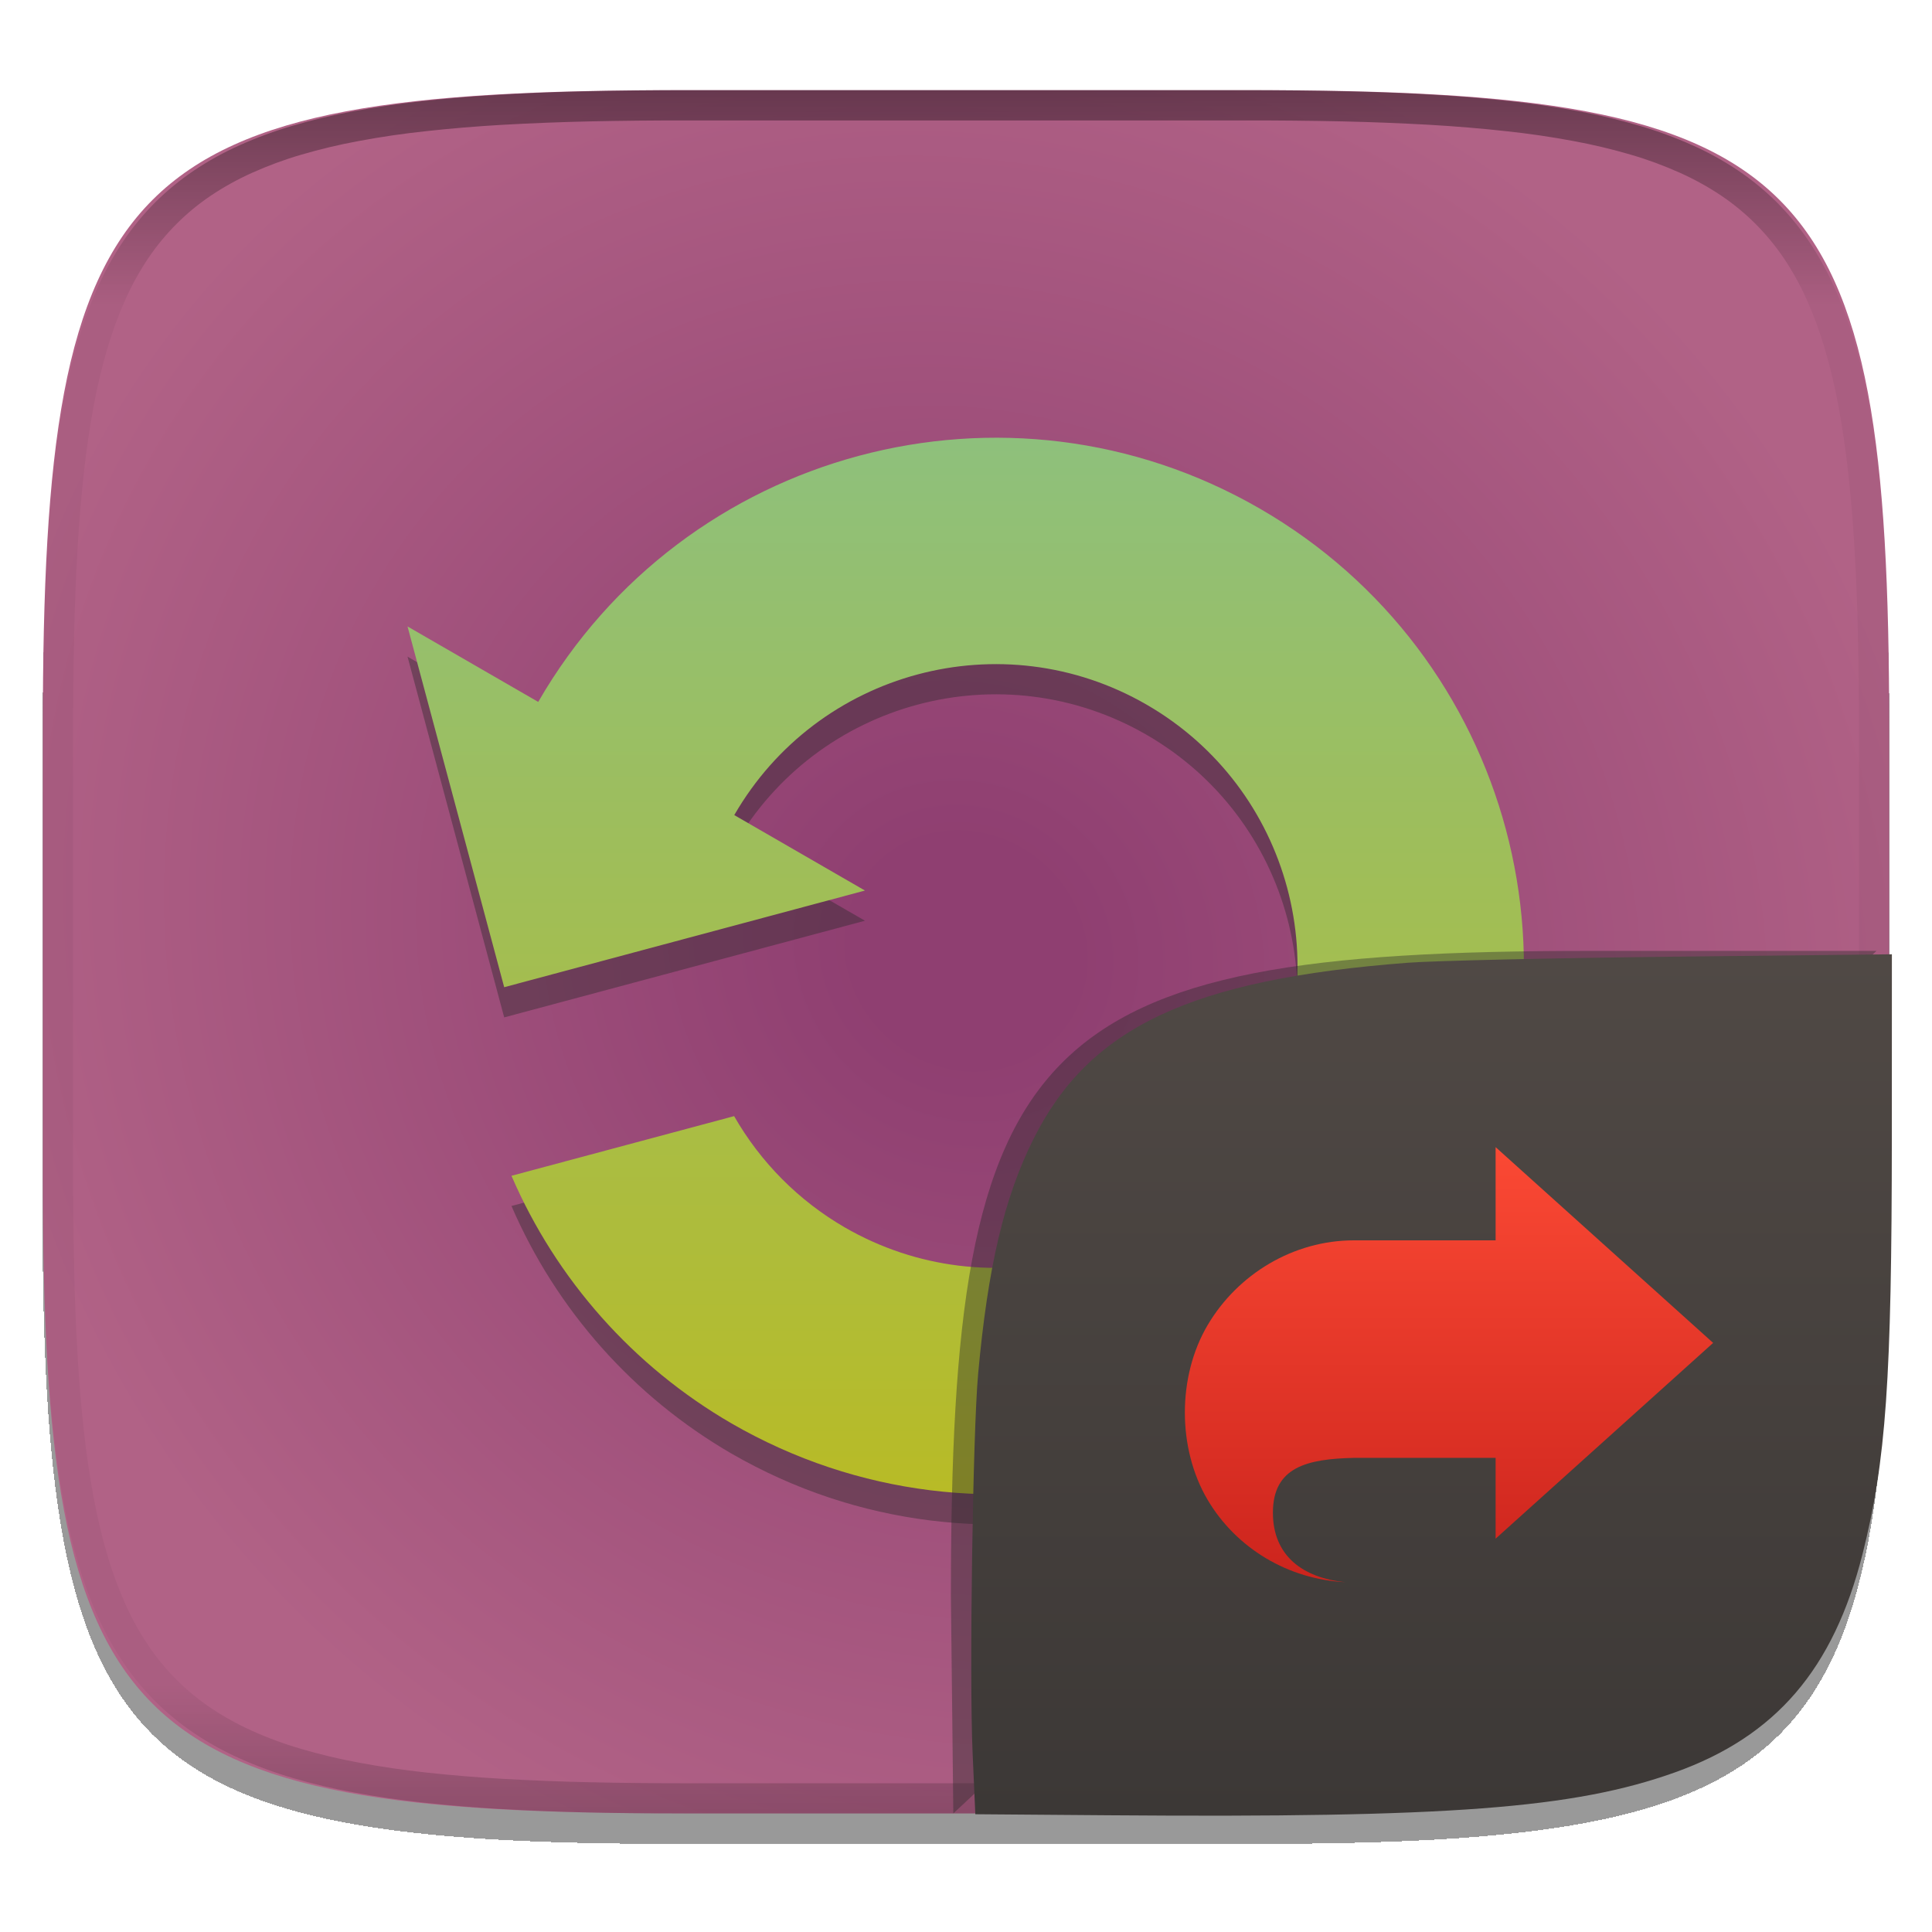
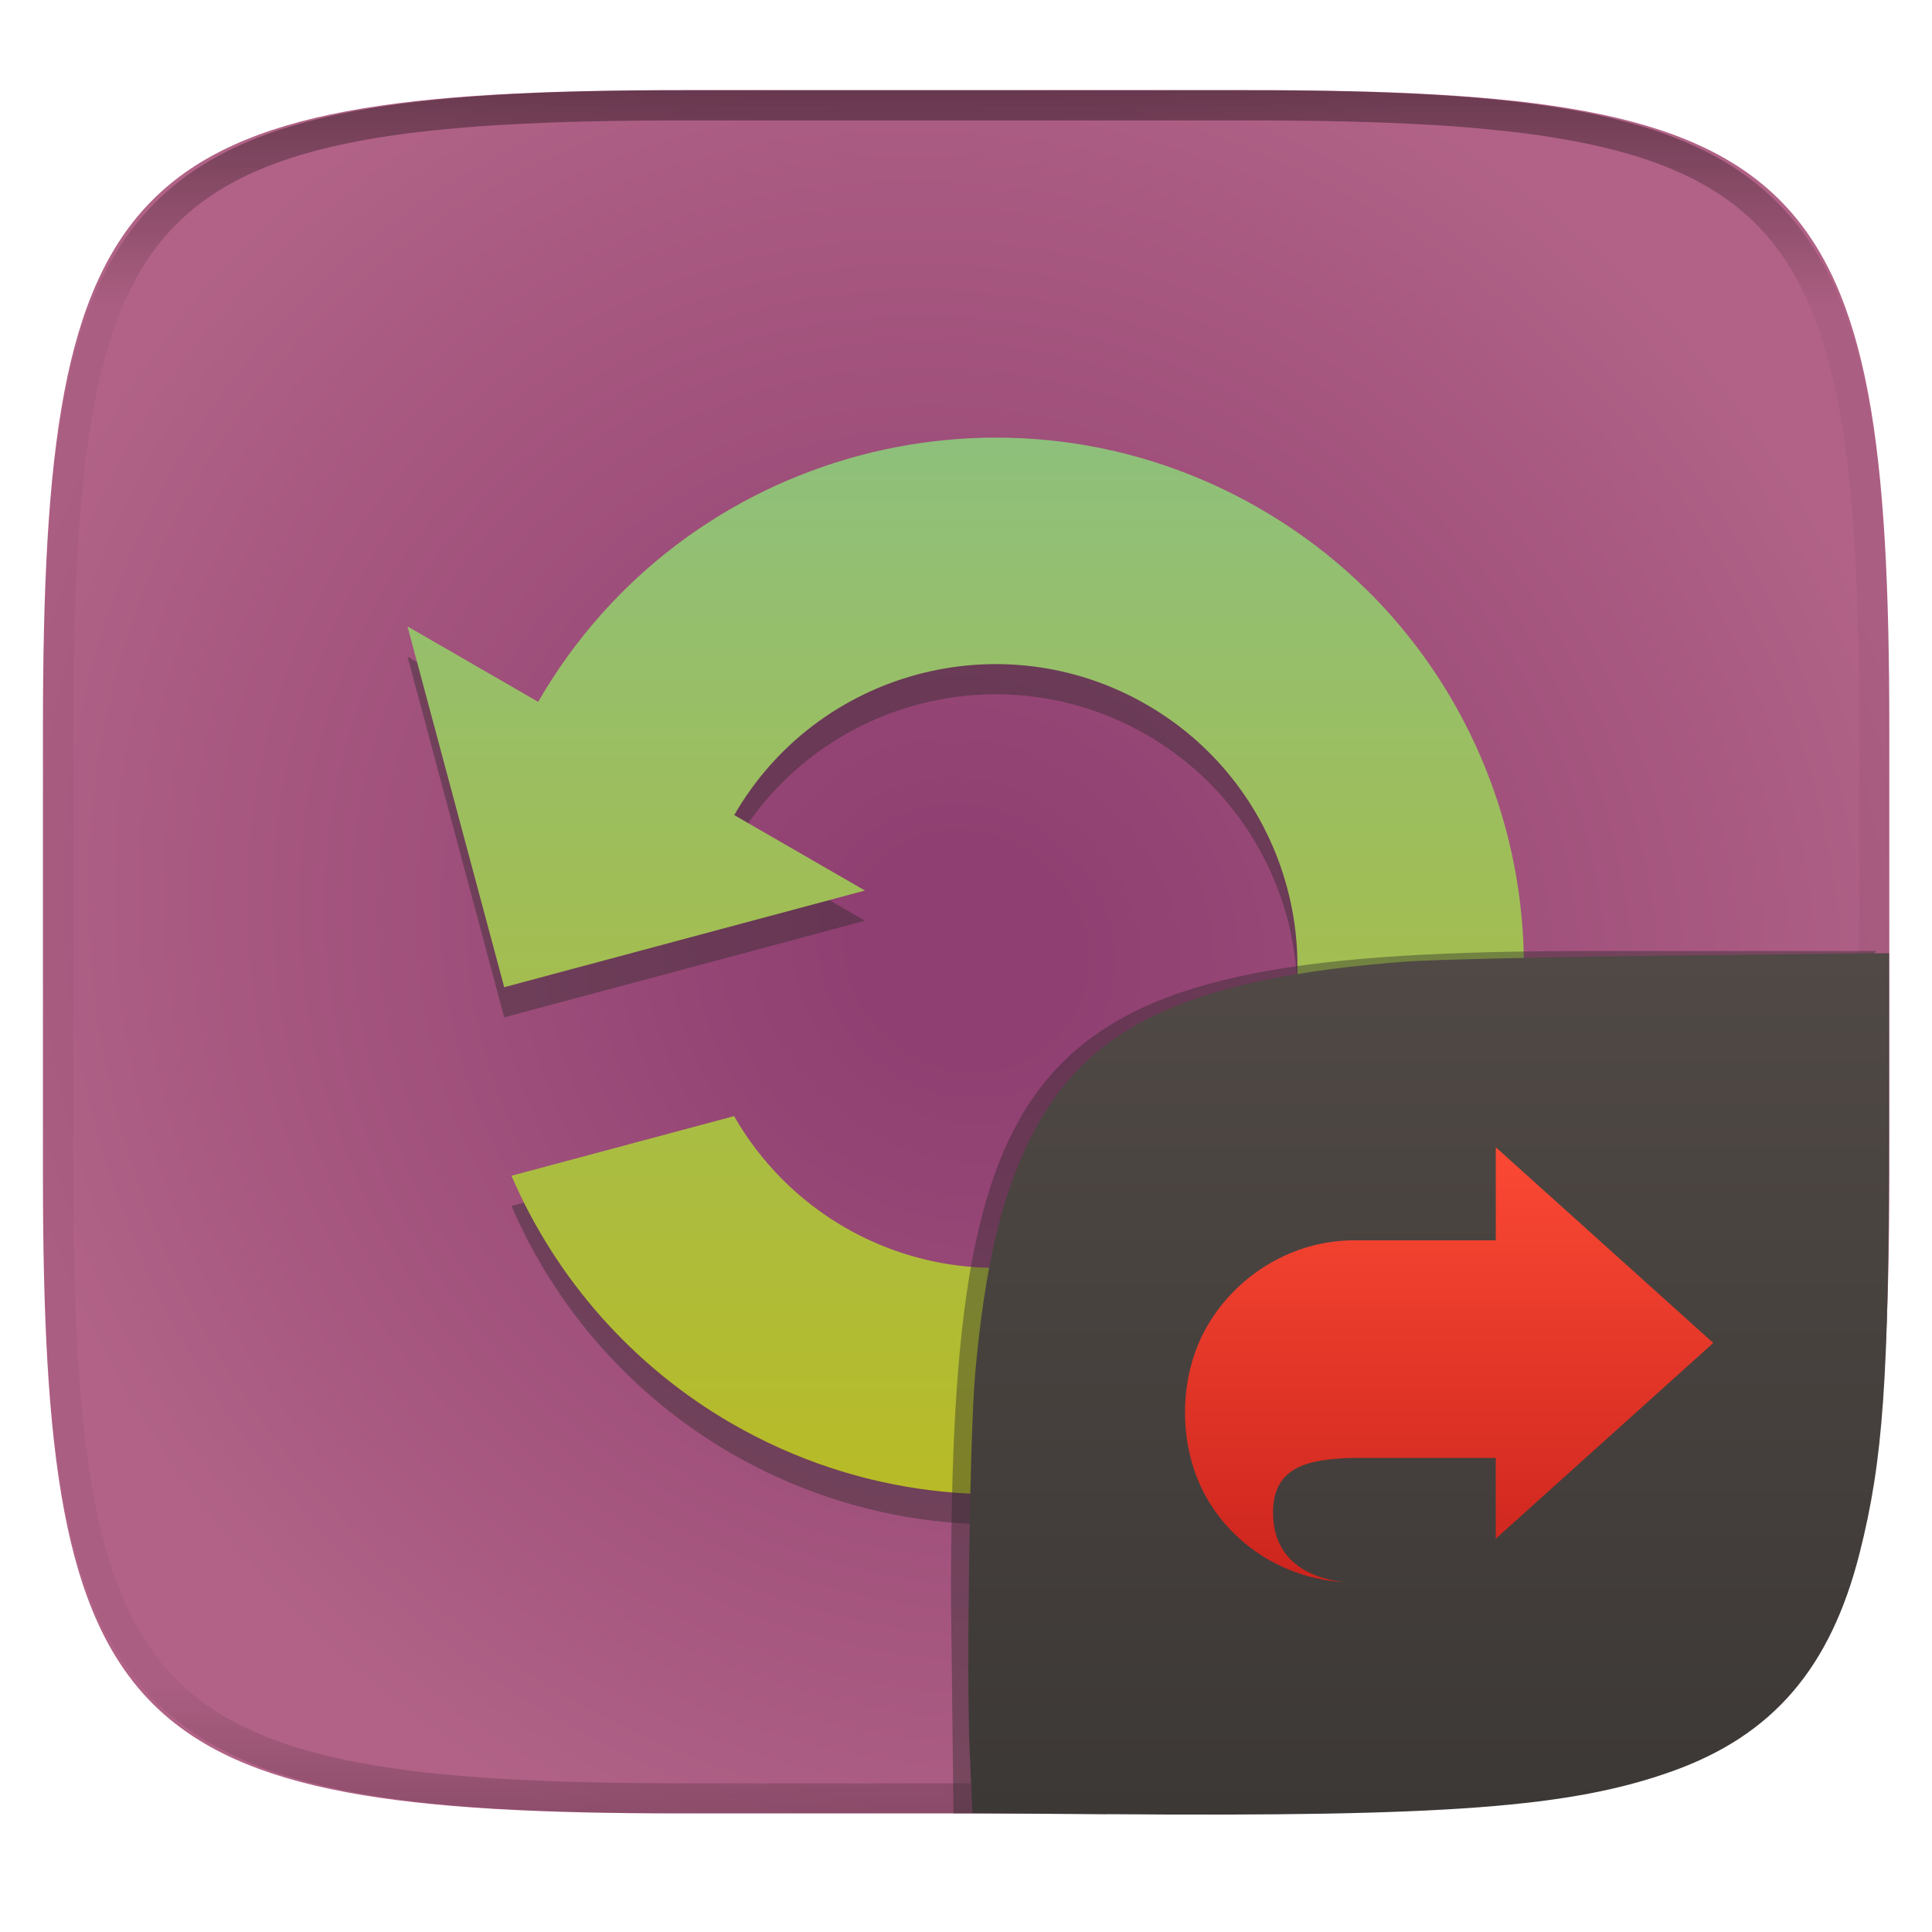
- <svg xmlns="http://www.w3.org/2000/svg" width="256" height="256" viewBox="0 0 256 256" fill="none">
-   <g clip-path="url(#clip0)">
-     <g filter="url(#filter0_d)">
-       <path d="M165.685 11.947C239.74 11.947 250.324 22.504 250.324 96.491V155.742C250.324 229.728 239.74 240.285 165.685 240.285H90.315C16.259 240.285 5.676 229.728 5.676 155.742V96.491C5.676 22.504 16.259 11.947 90.315 11.947H165.685Z" fill="url(#paint0_radial)" />
-     </g>
-     <path opacity="0.4" fill-rule="evenodd" clip-rule="evenodd" d="M165.068 11.951C169.396 11.941 173.724 11.991 178.052 12.089C181.927 12.167 185.803 12.315 189.678 12.541C193.131 12.737 196.583 13.022 200.026 13.396C203.085 13.729 206.144 14.181 209.174 14.742C211.889 15.242 214.574 15.881 217.22 16.657C219.62 17.355 221.971 18.22 224.243 19.241C226.358 20.184 228.384 21.304 230.302 22.591C232.141 23.829 233.863 25.244 235.437 26.806C237.001 28.378 238.417 30.088 239.656 31.925C240.945 33.841 242.066 35.865 243.02 37.967C244.043 40.247 244.909 42.585 245.617 44.972C246.394 47.615 247.034 50.297 247.535 53.009C248.096 56.035 248.548 59.081 248.883 62.136C249.257 65.575 249.542 69.013 249.739 72.462C249.965 76.323 250.112 80.194 250.201 84.055C250.289 88.378 250.339 92.701 250.329 97.014V155.226C250.339 159.549 250.289 163.862 250.201 168.185C250.112 172.056 249.965 175.917 249.739 179.778C249.542 183.227 249.257 186.675 248.883 190.104C248.548 193.159 248.096 196.215 247.535 199.241C247.034 201.943 246.394 204.625 245.617 207.268C244.909 209.655 244.043 212.003 243.02 214.273C242.066 216.385 240.945 218.399 239.656 220.315C238.417 222.152 237.001 223.872 235.437 225.434C233.863 226.996 232.141 228.411 230.302 229.649C228.384 230.936 226.358 232.056 224.243 232.999C221.971 234.021 219.62 234.885 217.22 235.593C214.574 236.369 211.889 237.007 209.174 237.499C206.144 238.068 203.085 238.51 200.026 238.845C196.583 239.218 193.131 239.503 189.678 239.699C185.803 239.925 181.927 240.073 178.052 240.161C173.724 240.249 169.396 240.299 165.068 240.289H90.942C86.614 240.299 82.286 240.249 77.958 240.161C74.083 240.073 70.207 239.925 66.332 239.699C62.879 239.503 59.427 239.218 55.984 238.845C52.925 238.51 49.866 238.068 46.836 237.499C44.121 237.007 41.436 236.369 38.79 235.593C36.39 234.885 34.039 234.021 31.767 232.999C29.652 232.056 27.626 230.936 25.708 229.649C23.869 228.411 22.147 226.996 20.573 225.434C19.009 223.872 17.593 222.152 16.354 220.315C15.065 218.399 13.944 216.385 12.99 214.273C11.967 212.003 11.101 209.655 10.393 207.268C9.616 204.625 8.976 201.943 8.475 199.241C7.914 196.215 7.462 193.159 7.127 190.104C6.753 186.675 6.468 183.227 6.271 179.778C6.045 175.917 5.898 172.056 5.809 168.185C5.721 163.862 5.671 159.549 5.681 155.226V97.014C5.671 92.701 5.721 88.378 5.809 84.055C5.898 80.194 6.045 76.323 6.271 72.462C6.468 69.013 6.753 65.575 7.127 62.136C7.462 59.081 7.914 56.035 8.475 53.009C8.976 50.297 9.616 47.615 10.393 44.972C11.101 42.585 11.967 40.247 12.99 37.967C13.944 35.865 15.065 33.841 16.354 31.925C17.593 30.088 19.009 28.378 20.573 26.806C22.147 25.244 23.869 23.829 25.708 22.591C27.626 21.304 29.652 20.184 31.767 19.241C34.039 18.22 36.39 17.355 38.79 16.657C41.436 15.881 44.121 15.242 46.836 14.742C49.866 14.181 52.925 13.729 55.984 13.396C59.427 13.022 62.879 12.737 66.332 12.541C70.207 12.315 74.083 12.167 77.958 12.089C82.286 11.991 86.614 11.941 90.942 11.951H165.068ZM165.078 15.96C169.376 15.95 173.675 15.999 177.973 16.087C181.8 16.176 185.626 16.323 189.452 16.539C192.836 16.736 196.219 17.011 199.583 17.384C202.554 17.699 205.515 18.131 208.446 18.681C211.023 19.153 213.58 19.762 216.099 20.499C218.322 21.147 220.495 21.953 222.6 22.896C224.509 23.751 226.338 24.763 228.069 25.922C229.692 27.013 231.207 28.26 232.594 29.646C233.981 31.031 235.23 32.544 236.332 34.165C237.492 35.894 238.506 37.712 239.361 39.608C240.306 41.72 241.112 43.892 241.761 46.102C242.509 48.617 243.109 51.162 243.591 53.736C244.132 56.664 244.565 59.611 244.889 62.578C245.263 65.938 245.539 69.308 245.735 72.688C245.952 76.51 246.109 80.322 246.188 84.144C246.276 88.437 246.325 92.721 246.325 97.014V155.226C246.325 159.519 246.276 163.803 246.188 168.096C246.109 171.918 245.952 175.74 245.735 179.552C245.539 182.932 245.263 186.302 244.889 189.672C244.565 192.629 244.132 195.576 243.591 198.504C243.109 201.078 242.509 203.623 241.761 206.138C241.112 208.358 240.306 210.52 239.361 212.632C238.506 214.528 237.492 216.356 236.332 218.075C235.23 219.706 233.981 221.219 232.594 222.604C231.207 223.98 229.692 225.227 228.069 226.318C226.338 227.477 224.509 228.489 222.6 229.344C220.495 230.297 218.322 231.093 216.099 231.741C213.58 232.478 211.023 233.087 208.446 233.559C205.515 234.109 202.554 234.541 199.583 234.865C196.219 235.229 192.836 235.514 189.452 235.701C185.626 235.917 181.8 236.074 177.973 236.153C173.675 236.251 169.376 236.29 165.078 236.29C165.078 236.29 165.078 236.29 165.068 236.29H90.942C90.932 236.29 90.932 236.29 90.932 236.29C86.634 236.29 82.335 236.251 78.037 236.153C74.21 236.074 70.384 235.917 66.558 235.701C63.174 235.514 59.791 235.229 56.426 234.865C53.456 234.541 50.495 234.109 47.564 233.559C44.987 233.087 42.429 232.478 39.911 231.741C37.688 231.093 35.515 230.297 33.41 229.344C31.501 228.489 29.672 227.477 27.941 226.318C26.318 225.227 24.803 223.98 23.416 222.604C22.029 221.219 20.78 219.706 19.678 218.075C18.518 216.356 17.504 214.528 16.649 212.632C15.704 210.52 14.898 208.358 14.249 206.138C13.501 203.623 12.901 201.078 12.419 198.504C11.878 195.576 11.445 192.629 11.121 189.672C10.747 186.302 10.472 182.932 10.275 179.552C10.058 175.74 9.901 171.918 9.822 168.096C9.734 163.803 9.685 159.519 9.685 155.226V97.014C9.685 92.721 9.734 88.437 9.822 84.144C9.901 80.322 10.058 76.51 10.275 72.688C10.472 69.308 10.747 65.938 11.121 62.578C11.445 59.611 11.878 56.664 12.419 53.736C12.901 51.162 13.501 48.617 14.249 46.102C14.898 43.892 15.704 41.72 16.649 39.608C17.504 37.712 18.518 35.894 19.678 34.165C20.78 32.544 22.029 31.031 23.416 29.646C24.803 28.26 26.318 27.013 27.941 25.922C29.672 24.763 31.501 23.751 33.41 22.896C35.515 21.953 37.688 21.147 39.911 20.499C42.429 19.762 44.987 19.153 47.564 18.681C50.495 18.131 53.456 17.699 56.426 17.384C59.791 17.011 63.174 16.736 66.558 16.539C70.384 16.323 74.21 16.176 78.037 16.087C82.335 15.999 86.634 15.95 90.932 15.96C90.932 15.96 90.932 15.96 90.942 15.96H165.068C165.078 15.96 165.078 15.96 165.078 15.96Z" fill="url(#paint1_linear)" />
-     <g opacity="0.4" filter="url(#filter1_f)">
-       <path d="M54 87.007L66.809 134.81L114.612 122.002L97.294 112.003C108.338 92.875 132.797 86.321 151.926 97.365C171.054 108.409 177.608 132.868 166.565 151.997C155.521 171.125 131.061 177.679 111.933 166.635C105.833 163.099 100.776 158.013 97.275 151.893L67.772 159.798C73.722 173.581 83.946 185.085 96.935 192.612C130.41 211.938 173.214 200.469 192.541 166.994C211.868 133.519 200.398 90.715 166.923 71.388C133.449 52.062 90.644 63.531 71.318 97.006L54 87.007Z" fill="#282828" />
-     </g>
-     <path d="M54 83.007L66.809 130.81L114.612 118.002L97.294 108.003C108.338 88.875 132.797 82.321 151.926 93.365C171.054 104.409 177.608 128.868 166.565 147.997C155.521 167.125 131.061 173.679 111.933 162.635C105.833 159.099 100.776 154.013 97.275 147.893L67.772 155.798C73.722 169.581 83.946 181.085 96.935 188.612C130.41 207.938 173.214 196.469 192.541 162.994C211.868 129.519 200.398 86.715 166.923 67.388C133.449 48.062 90.644 59.531 71.318 93.006L54 83.007Z" fill="url(#paint2_linear)" />
-     <g opacity="0.4" filter="url(#filter2_f)">
-       <path d="M126.32 240.288L126 211.494C126 137.507 136.584 126 210.639 126H248.648" fill="#282828" />
-     </g>
-     <path d="M146.981 240.533L129.235 240.395L128.875 232.289C128.427 222.201 128.898 189.86 129.607 182.052C130.892 167.904 133.047 158.74 136.92 150.966C144.316 136.118 157.752 129.78 186.519 127.57C189.982 127.304 205.835 126.942 221.75 126.766L250.685 126.446L250.678 150.617C250.668 182.808 249.912 193.582 246.801 205.9C242.946 221.166 235.296 230.076 221.947 234.847C208.546 239.636 192.096 240.884 146.982 240.533H146.981Z" fill="url(#paint3_linear)" />
-     <path fill-rule="evenodd" clip-rule="evenodd" d="M198.176 152V164.352H179.399C171.397 164.352 164.002 168.811 160.001 175.612C156 182.413 156 191.909 160.001 198.71C163.81 205.163 170.693 209.281 178.283 209.647C172.558 209.085 168.666 206.087 168.667 200.441C168.667 194.371 173.215 193.315 179.399 193.176H198.176V203.882L227 177.941L198.176 152Z" fill="url(#paint4_linear)" />
+ <svg xmlns="http://www.w3.org/2000/svg" width="256" height="256" fill="none" version="1.1" viewBox="0 0 256 256">
+   <path d="m165.7 11.95c74.06 0 84.64 10.56 84.64 84.54v59.25c0 73.99-10.58 84.54-84.64 84.54h-75.37c-74.06 0-84.64-10.56-84.64-84.54v-59.25c0-73.99 10.58-84.54 84.64-84.54h75.37z" fill="url(#paint0_radial)" />
+   <path d="m165.1 11.95c4.328-0.01 8.656 0.039 12.98 0.138 3.875 0.079 7.751 0.226 11.63 0.452 3.453 0.197 6.905 0.481 10.35 0.855 3.059 0.334 6.118 0.786 9.148 1.346 2.715 0.501 5.4 1.14 8.046 1.916 2.4 0.698 4.751 1.562 7.023 2.584 2.115 0.943 4.141 2.063 6.059 3.35 1.839 1.238 3.561 2.653 5.135 4.215 1.564 1.572 2.98 3.282 4.219 5.119 1.289 1.916 2.41 3.94 3.364 6.042 1.023 2.279 1.889 4.618 2.597 7.005 0.777 2.643 1.417 5.325 1.918 8.037 0.561 3.026 1.013 6.072 1.348 9.127 0.374 3.439 0.659 6.877 0.856 10.33 0.226 3.861 0.373 7.732 0.462 11.59 0.088 4.323 0.138 8.646 0.128 12.96v58.21c0.01 4.323-0.04 8.636-0.128 12.96-0.089 3.871-0.236 7.732-0.462 11.59-0.197 3.449-0.482 6.897-0.856 10.33-0.335 3.055-0.787 6.111-1.348 9.137-0.501 2.702-1.141 5.384-1.918 8.027-0.708 2.387-1.574 4.735-2.597 7.005-0.954 2.112-2.075 4.126-3.364 6.042-1.239 1.837-2.655 3.557-4.219 5.119-1.574 1.562-3.296 2.977-5.135 4.215-1.918 1.287-3.944 2.407-6.059 3.35-2.272 1.022-4.623 1.886-7.023 2.594-2.646 0.776-5.331 1.414-8.046 1.906-3.03 0.569-6.089 1.011-9.148 1.346-3.443 0.373-6.895 0.658-10.35 0.854-3.875 0.226-7.751 0.374-11.63 0.462-4.328 0.088-8.656 0.138-12.98 0.128h-74.13c-4.328 0.01-8.656-0.04-12.98-0.128-3.876-0.088-7.751-0.236-11.63-0.462-3.452-0.196-6.905-0.481-10.35-0.854-3.059-0.335-6.118-0.777-9.148-1.346-2.715-0.492-5.4-1.13-8.046-1.906-2.4-0.708-4.751-1.572-7.023-2.594-2.115-0.943-4.141-2.063-6.059-3.35-1.839-1.238-3.561-2.653-5.135-4.215-1.564-1.562-2.98-3.282-4.22-5.119-1.289-1.916-2.41-3.93-3.364-6.042-1.023-2.27-1.889-4.618-2.597-7.005-0.777-2.643-1.416-5.325-1.918-8.027-0.561-3.026-1.013-6.082-1.348-9.137-0.374-3.429-0.659-6.877-0.856-10.33-0.226-3.861-0.374-7.722-0.462-11.59-0.089-4.323-0.138-8.636-0.128-12.96v-58.21c-0.01-4.313 0.039-8.636 0.128-12.96 0.089-3.861 0.236-7.732 0.462-11.59 0.197-3.448 0.482-6.887 0.856-10.33 0.334-3.056 0.787-6.101 1.348-9.127 0.502-2.712 1.141-5.394 1.918-8.037 0.708-2.387 1.574-4.726 2.597-7.005 0.954-2.102 2.075-4.126 3.364-6.042 1.239-1.837 2.656-3.547 4.22-5.119 1.574-1.562 3.295-2.977 5.135-4.215 1.918-1.287 3.944-2.407 6.059-3.35 2.272-1.022 4.623-1.886 7.023-2.584 2.646-0.776 5.331-1.415 8.046-1.916 3.03-0.56 6.089-1.012 9.148-1.346 3.443-0.373 6.895-0.658 10.35-0.855 3.876-0.226 7.751-0.373 11.63-0.452 4.328-0.098 8.656-0.147 12.98-0.138h74.13zm0.01 4.009c4.298-0.01 8.597 0.039 12.9 0.128 3.827 0.088 7.653 0.236 11.48 0.452 3.384 0.197 6.767 0.472 10.13 0.845 2.971 0.314 5.932 0.747 8.863 1.297 2.577 0.472 5.134 1.081 7.653 1.818 2.223 0.648 4.396 1.454 6.501 2.397 1.909 0.855 3.738 1.867 5.469 3.026 1.623 1.09 3.138 2.338 4.525 3.724s2.636 2.898 3.738 4.519c1.16 1.729 2.174 3.547 3.029 5.443 0.945 2.112 1.751 4.284 2.4 6.494 0.748 2.515 1.348 5.06 1.83 7.634 0.541 2.928 0.974 5.875 1.298 8.842 0.374 3.36 0.65 6.73 0.846 10.11 0.217 3.822 0.374 7.634 0.453 11.46 0.088 4.293 0.137 8.577 0.137 12.87v58.21c0 4.293-0.049 8.577-0.137 12.87-0.079 3.822-0.236 7.644-0.453 11.46-0.196 3.38-0.472 6.75-0.846 10.12-0.324 2.957-0.757 5.904-1.298 8.832-0.482 2.574-1.082 5.119-1.83 7.634-0.649 2.22-1.455 4.382-2.4 6.494-0.855 1.896-1.869 3.724-3.029 5.443-1.102 1.631-2.351 3.144-3.738 4.529-1.387 1.376-2.902 2.623-4.525 3.714-1.731 1.159-3.56 2.171-5.469 3.026-2.105 0.953-4.278 1.749-6.501 2.397-2.519 0.737-5.076 1.346-7.653 1.818-2.931 0.55-5.892 0.982-8.863 1.306-3.364 0.364-6.747 0.649-10.13 0.836-3.826 0.216-7.652 0.373-11.48 0.452-4.298 0.098-8.597 0.137-12.9 0.137h-0.01-74.13-0.01c-4.298 0-8.597-0.039-12.9-0.137-3.826-0.079-7.653-0.236-11.48-0.452-3.384-0.187-6.767-0.472-10.13-0.836-2.97-0.324-5.931-0.756-8.862-1.306-2.577-0.472-5.134-1.081-7.653-1.818-2.223-0.648-4.397-1.444-6.502-2.397-1.908-0.855-3.738-1.867-5.469-3.026-1.623-1.091-3.138-2.338-4.525-3.714-1.387-1.385-2.636-2.898-3.738-4.529-1.161-1.719-2.174-3.547-3.03-5.443-0.944-2.112-1.751-4.274-2.4-6.494-0.748-2.515-1.348-5.06-1.83-7.634-0.541-2.928-0.974-5.875-1.298-8.832-0.374-3.37-0.649-6.74-0.846-10.12-0.216-3.812-0.374-7.634-0.453-11.46-0.089-4.293-0.138-8.577-0.138-12.87v-58.21c0-4.293 0.049-8.577 0.138-12.87 0.079-3.822 0.236-7.634 0.453-11.46 0.197-3.38 0.472-6.75 0.846-10.11 0.325-2.967 0.757-5.914 1.298-8.842 0.482-2.574 1.082-5.119 1.83-7.634 0.649-2.21 1.456-4.382 2.4-6.494 0.856-1.896 1.869-3.714 3.03-5.443 1.102-1.621 2.351-3.134 3.738-4.519s2.902-2.633 4.525-3.724c1.731-1.159 3.561-2.171 5.469-3.026 2.105-0.943 4.279-1.749 6.502-2.397 2.518-0.737 5.076-1.346 7.653-1.818 2.931-0.55 5.892-0.983 8.862-1.297 3.364-0.373 6.748-0.648 10.13-0.845 3.826-0.216 7.653-0.363 11.48-0.452 4.298-0.088 8.597-0.138 12.9-0.128h0.01 74.13 0.01z" clip-rule="evenodd" fill="url(#paint1_linear)" fill-rule="evenodd" opacity=".4" />
+   <g filter="url(#filter1_f)" opacity=".4">
+     <path d="m54 87.01 12.81 47.8 47.8-12.81-17.32-9.999c11.04-19.13 35.5-25.68 54.63-14.64 19.13 11.04 25.68 35.5 14.64 54.63-11.04 19.13-35.5 25.68-54.63 14.64-6.1-3.536-11.16-8.622-14.66-14.74l-29.5 7.905c5.95 13.78 16.17 25.29 29.16 32.81 33.47 19.33 76.28 7.857 95.61-25.62s7.857-76.28-25.62-95.61c-33.47-19.33-76.28-7.857-95.61 25.62l-17.32-9.998z" fill="#282828" />
  </g>
+   <path d="m54 83.01 12.81 47.8 47.8-12.81-17.32-9.999c11.04-19.13 35.5-25.68 54.63-14.64 19.13 11.04 25.68 35.5 14.64 54.63-11.04 19.13-35.5 25.68-54.63 14.64-6.1-3.536-11.16-8.622-14.66-14.74l-29.5 7.905c5.95 13.78 16.17 25.29 29.16 32.81 33.47 19.33 76.28 7.857 95.61-25.62s7.857-76.28-25.62-95.61c-33.47-19.33-76.28-7.857-95.61 25.62l-17.32-9.998z" fill="url(#paint2_linear)" />
+   <g transform="translate(-.007785 .0009062)" filter="url(#filter2_f)" opacity=".4">
+     <path d="m128.9 240.3-2.555-2e-3 -0.327-28.79c0-73.99 10.58-85.49 84.64-85.49h38.01" fill="#282828" />
+   </g>
+   <path d="m146.6 240.4-17.75-0.138-0.36-8.106c-0.448-10.09 0.023-42.43 0.732-50.24 1.285-14.15 3.44-23.31 7.313-31.09 7.396-14.85 20.83-21.19 49.6-23.4 3.463-0.266 19.32-0.628 35.23-0.804l28.94-0.32-7e-3 24.17c-0.01 32.19-0.766 42.96-3.877 55.28-3.855 15.27-11.5 24.18-24.85 28.95-13.4 4.789-29.85 6.037-74.96 5.686z" fill="url(#paint3_linear)" />
+   <path d="m198.2 152v12.35h-18.78c-8.002 0-15.4 4.459-19.4 11.26s-4.001 16.3 0 23.1c3.809 6.453 10.69 10.57 18.28 10.94-5.725-0.562-9.617-3.56-9.616-9.206 0-6.07 4.548-7.126 10.73-7.265h18.78v10.71l28.82-25.94-28.82-25.94z" clip-rule="evenodd" fill="url(#paint4_linear)" fill-rule="evenodd" />
  <defs>
-     <filter id="filter0_d" x="-4.324" y="5.947" width="264.648" height="248.338" filterUnits="userSpaceOnUse" color-interpolation-filters="sRGB">
-       <feFlood flood-opacity="0" result="BackgroundImageFix" />
-       <feColorMatrix in="SourceAlpha" type="matrix" values="0 0 0 0 0 0 0 0 0 0 0 0 0 0 0 0 0 0 127 0" />
-       <feOffset dy="4" />
-       <feColorMatrix type="matrix" values="0 0 0 0 0 0 0 0 0 0 0 0 0 0 0 0 0 0 0.4 0" />
-       <feBlend mode="normal" in2="BackgroundImageFix" result="effect1_dropShadow" />
-       <feBlend mode="normal" in="SourceGraphic" in2="effect1_dropShadow" result="shape" />
-     </filter>
-     <radialGradient id="paint0_radial" cx="0" cy="0" r="1" gradientUnits="userSpaceOnUse" gradientTransform="translate(128 126) rotate(139.497) scale(126.254 135.272)">
-       <stop offset="0.11" stop-color="#8f3f71" />
-       <stop offset="1" stop-color="#b16286" />
+     <radialGradient id="paint0_radial" cx="0" cy="0" r="1" gradientTransform="translate(128 126) rotate(139.5) scale(126.3 135.3)" gradientUnits="userSpaceOnUse">
+       <stop stop-color="#8f3f71" offset=".111" />
+       <stop stop-color="#b16286" offset="1" />
    </radialGradient>
-     <linearGradient id="paint1_linear" x1="132.082" y1="11.95" x2="132.082" y2="240.29" gradientUnits="userSpaceOnUse">
-       <stop stop-color="ebdbb2" />
-       <stop offset="0.125" stop-color="ebdbb2" stop-opacity="0.098" />
-       <stop offset="0.925" stop-opacity="0.098" />
-       <stop offset="1" stop-opacity="0.498" />
+     <linearGradient id="paint1_linear" x1="132.1" x2="132.1" y1="11.95" y2="240.3" gradientUnits="userSpaceOnUse">
+       <stop stop-color="ebdbb2" offset="0" />
+       <stop stop-color="ebdbb2" stop-opacity=".098" offset=".125" />
+       <stop stop-opacity=".098" offset=".925" />
+       <stop stop-opacity=".498" offset="1" />
    </linearGradient>
-     <linearGradient id="paint2_linear" x1="54" y1="58" x2="54" y2="198" gradientUnits="userSpaceOnUse">
-       <stop offset="1e-07" stop-color="#8ec07c" />
-       <stop offset="1" stop-color="#b8bb26" />
+     <linearGradient id="paint2_linear" x1="54" x2="54" y1="58" y2="198" gradientUnits="userSpaceOnUse">
+       <stop stop-color="#8ec07c" offset="1e-7" />
+       <stop stop-color="#b8bb26" offset="1" />
    </linearGradient>
-     <linearGradient id="paint3_linear" x1="128.7" y1="126.446" x2="128.7" y2="240.588" gradientUnits="userSpaceOnUse">
-       <stop offset="1e-07" stop-color="#504945" />
-       <stop offset="1" stop-color="#3c3836" />
+     <linearGradient id="paint3_linear" x1="128.7" x2="128.7" y1="126.4" y2="240.6" gradientTransform="translate(-.361 -.106)" gradientUnits="userSpaceOnUse">
+       <stop stop-color="#504945" offset="1e-7" />
+       <stop stop-color="#3c3836" offset="1" />
    </linearGradient>
-     <linearGradient id="paint4_linear" x1="192" y1="209.648" x2="192" y2="152" gradientUnits="userSpaceOnUse">
-       <stop offset="1e-07" stop-color="#cc241d" />
-       <stop offset="1" stop-color="#fb4934" />
+     <linearGradient id="paint4_linear" x1="192" x2="192" y1="209.6" y2="152" gradientUnits="userSpaceOnUse">
+       <stop stop-color="#cc241d" offset="1e-7" />
+       <stop stop-color="#fb4934" offset="1" />
    </linearGradient>
-     <clipPath id="clip0">
-       <rect width="256" height="256" fill="ebdbb2" />
-     </clipPath>
  </defs>
</svg>
